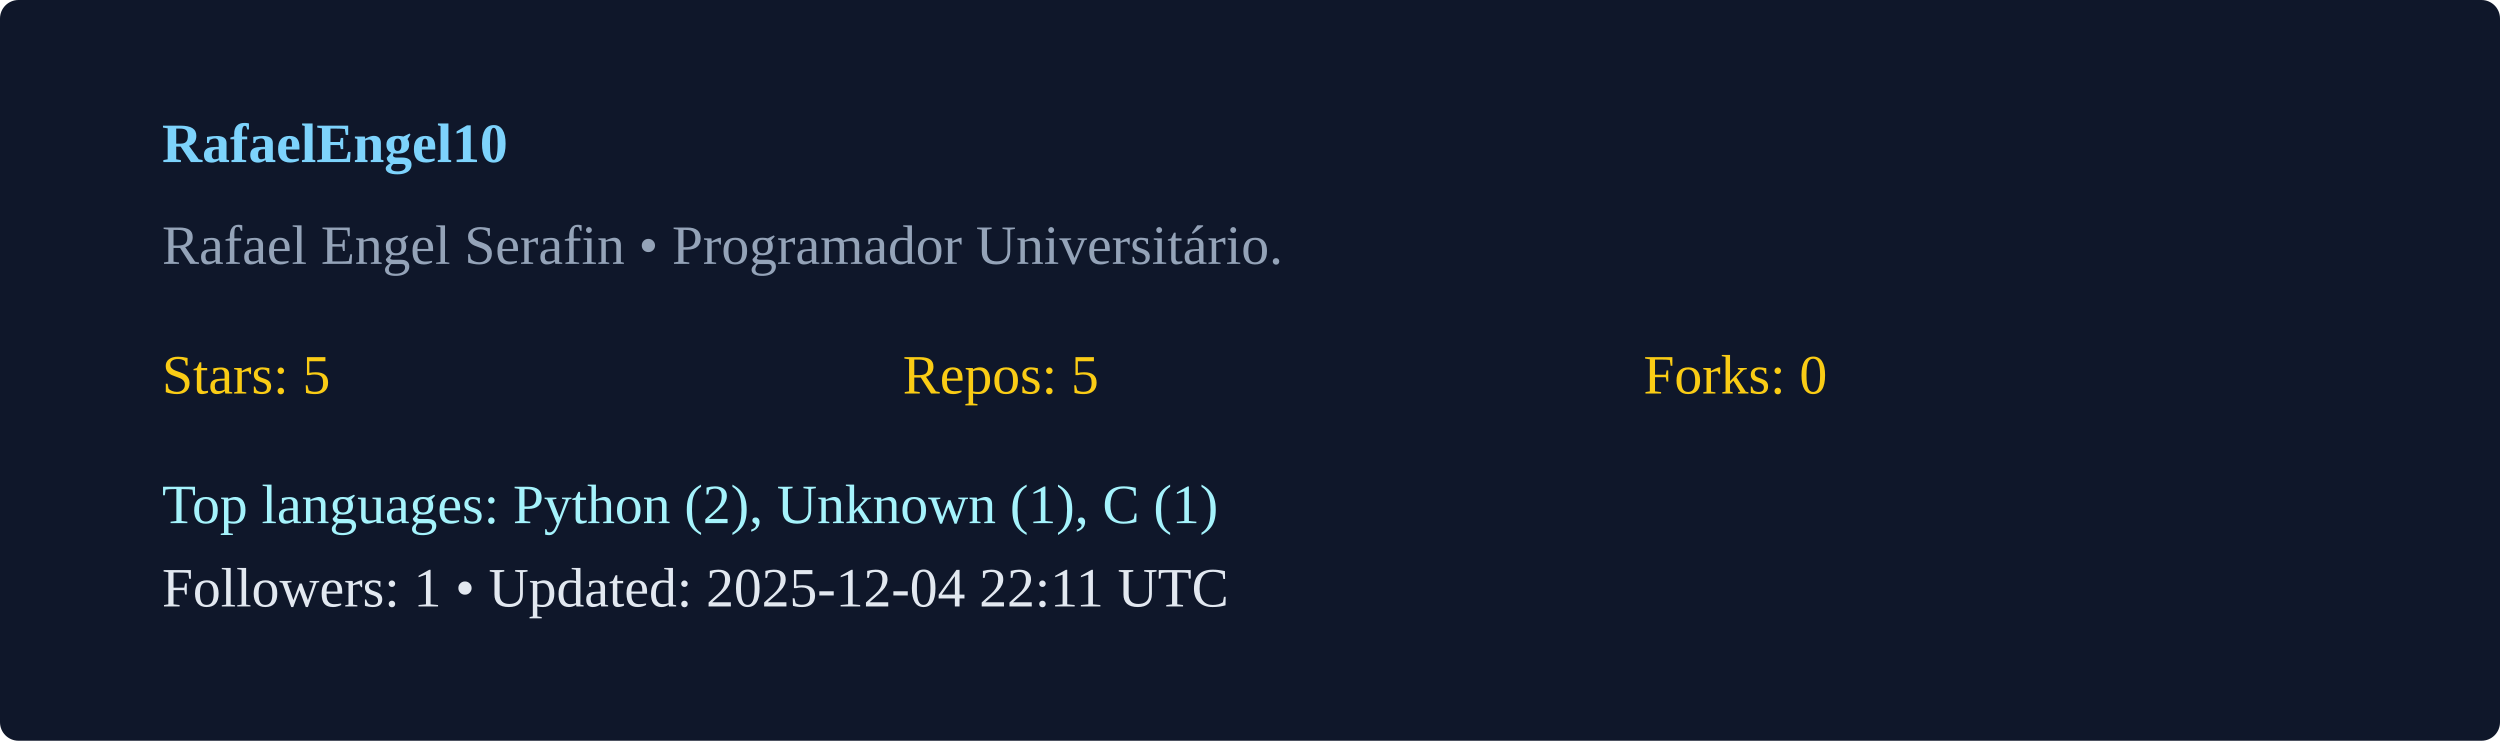
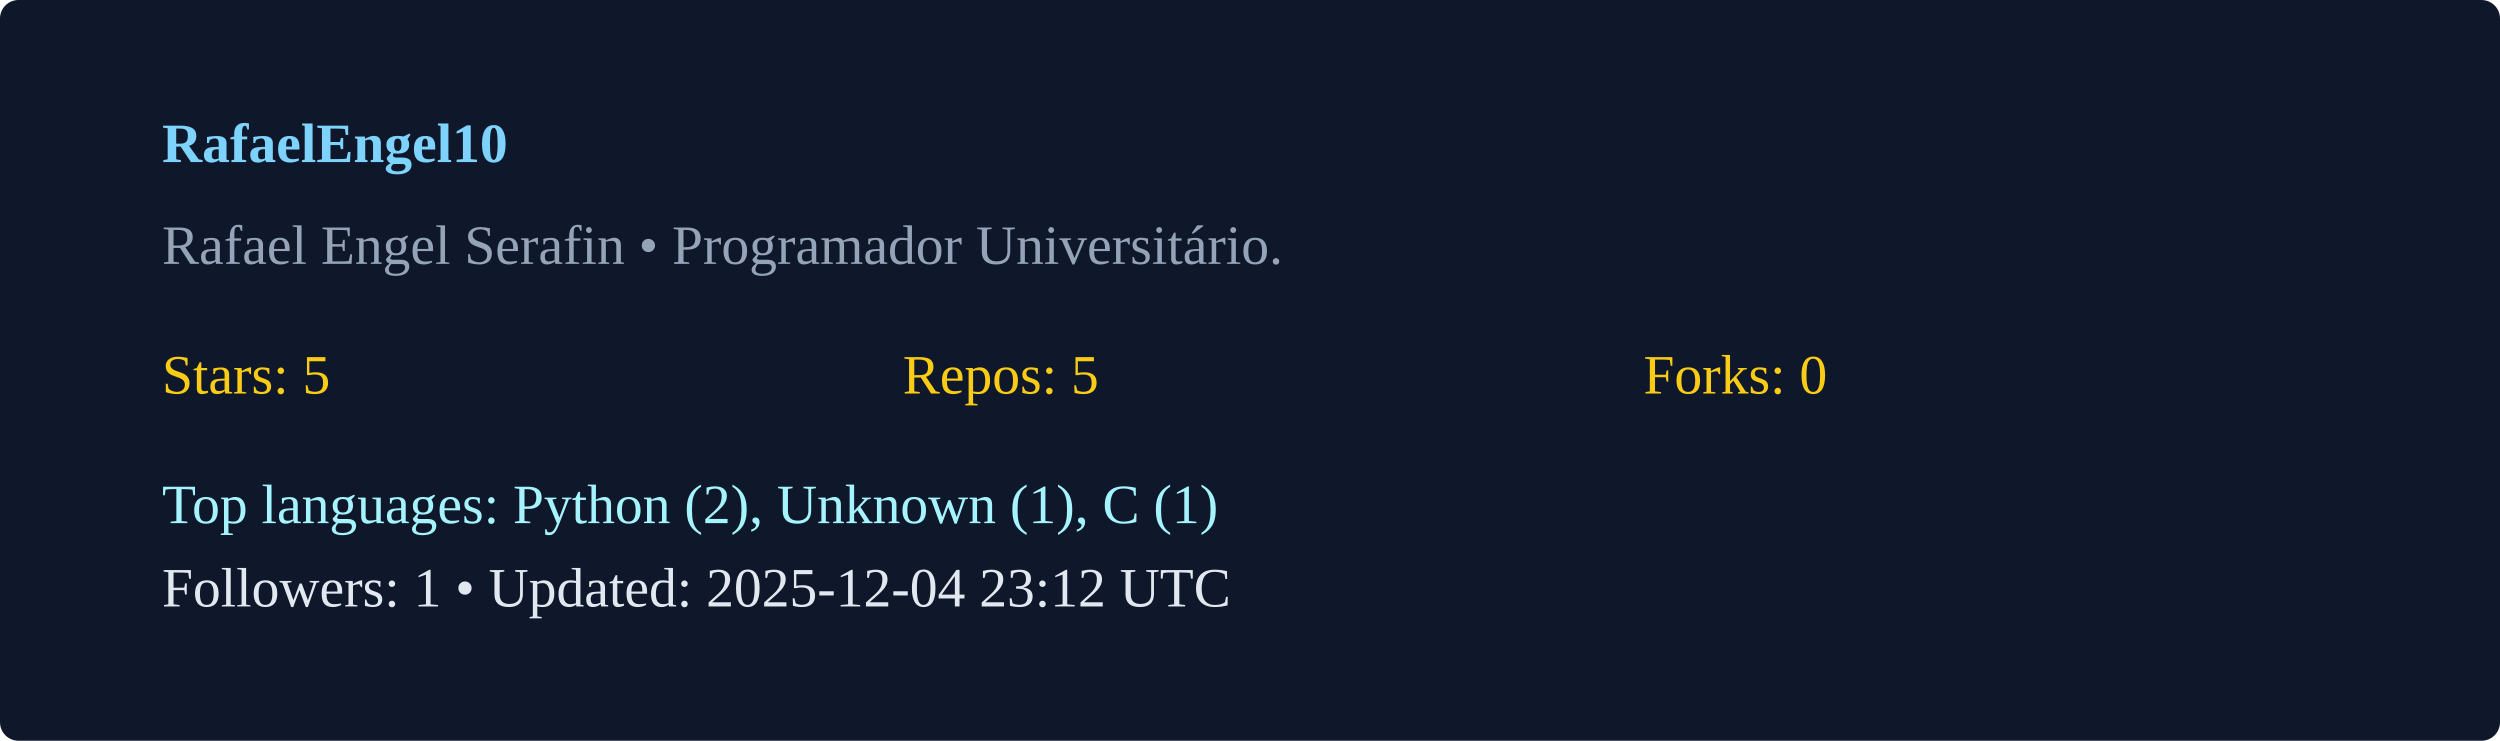
<svg xmlns="http://www.w3.org/2000/svg" width="540" height="160" viewBox="0 0 540 160">
  <rect width="100%" height="100%" rx="4" fill="#0f172a" />
  <g transform="translate(35,35)">
    <text x="0" y="0" fill="#7dd3fc" font-weight="600">RafaelEngel10</text>
    <text x="0" y="22" fill="#94a3b8">Rafael Engel Serafin  • Programador Universitário. </text>
    <g transform="translate(0,50)">
      <text x="0" y="0" fill="#facc15">Stars: 5</text>
      <text x="160" y="0" fill="#facc15">Repos: 5</text>
      <text x="320" y="0" fill="#facc15">Forks: 0</text>
      <text x="0" y="28" fill="#a5f3fc">Top languages: Python (2), Unknown (1), C (1)</text>
-       <text x="0" y="46" fill="#e2e8f0">Followers: 1 • Updated: 2025-12-04 22:11 UTC</text>
+       <text x="0" y="46" fill="#e2e8f0">Followers: 1 • Updated: 2025-12-04 23:12 UTC</text>
    </g>
  </g>
</svg>
